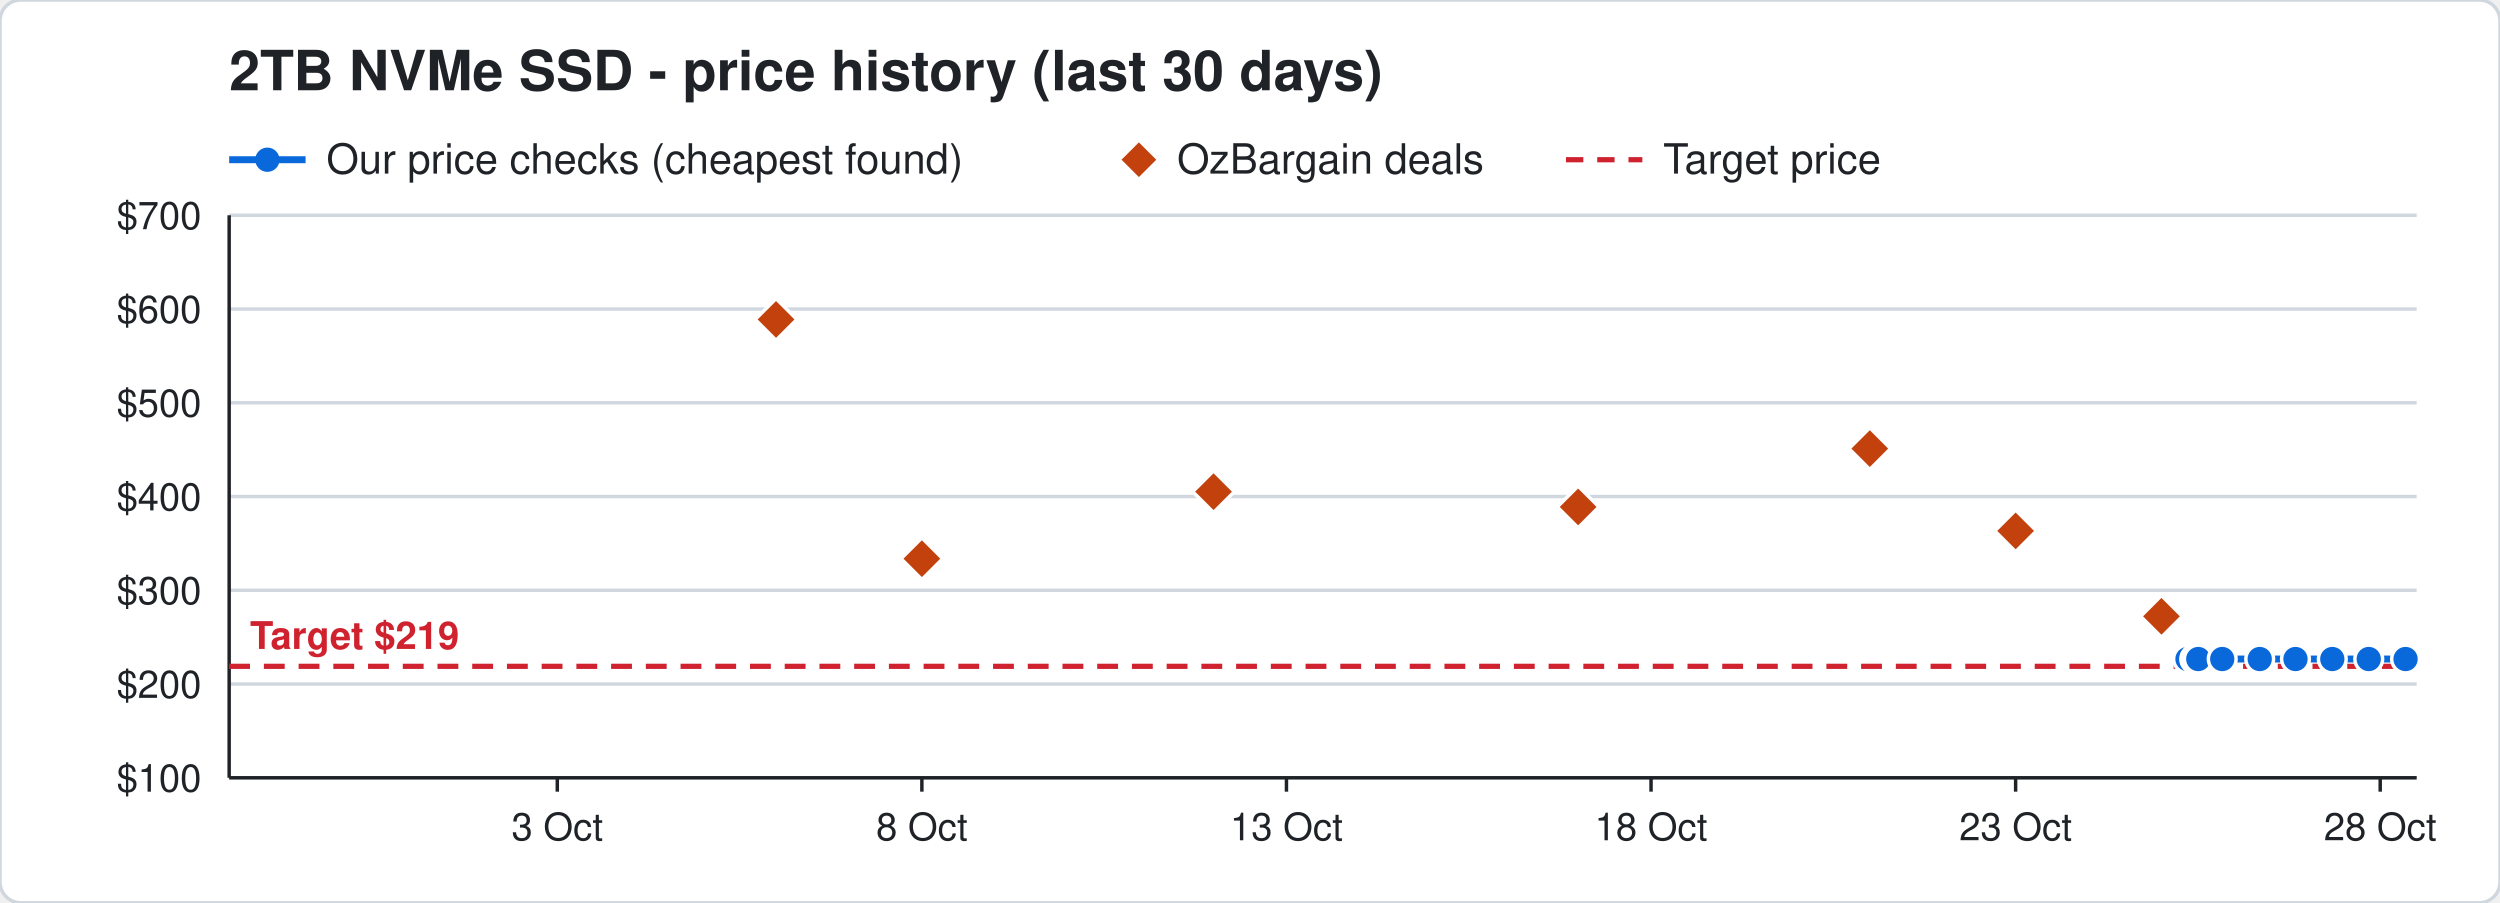
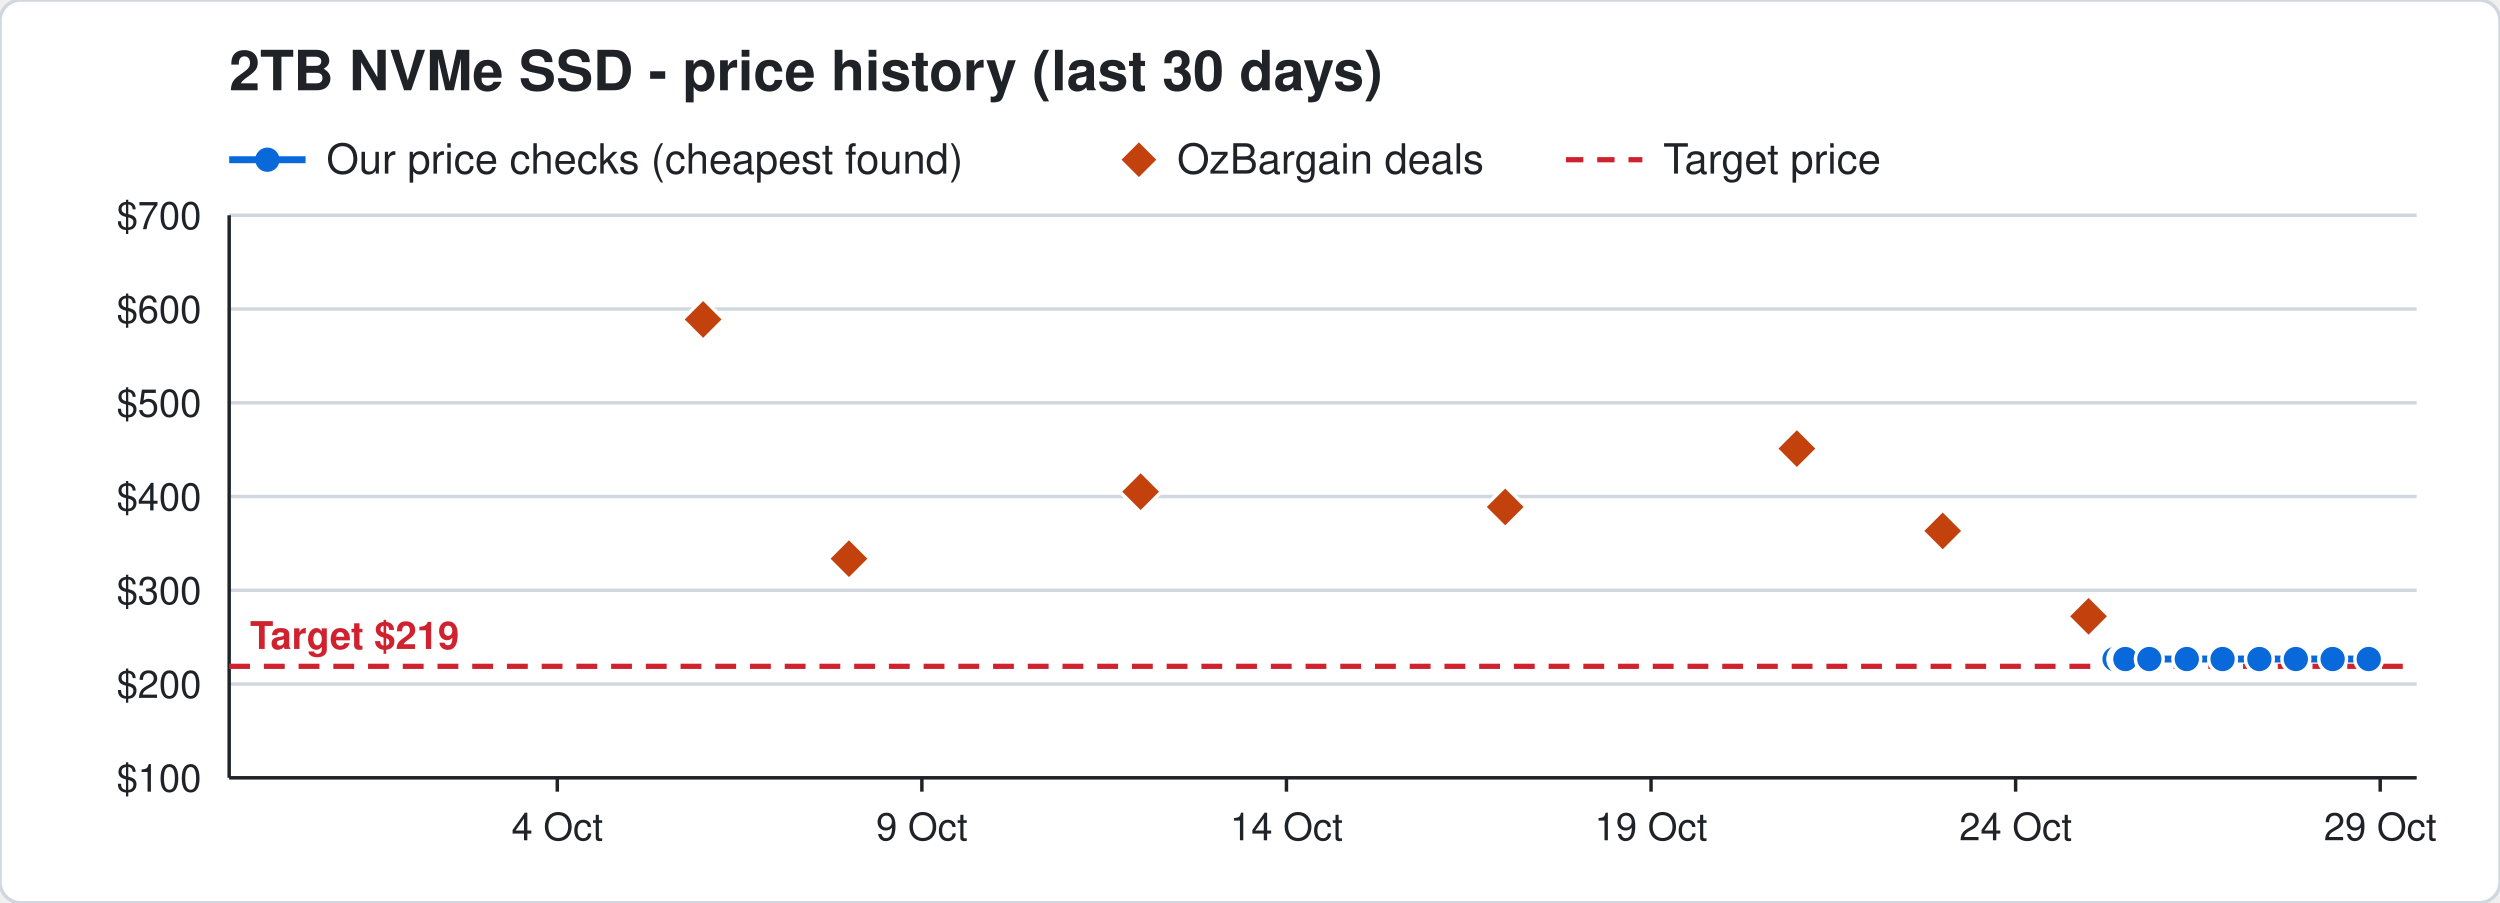
<svg xmlns="http://www.w3.org/2000/svg" width="720" height="260" viewBox="0 0 720 260" font-family="Segoe UI, Helvetica, Arial, sans-serif">
  <rect width="720" height="260" rx="6" fill="#ffffff" stroke="#d0d7de" />
  <text x="66" y="26" font-size="16" font-weight="700" fill="#1f2328">2TB NVMe SSD - price history (last 30 days)</text>
  <line x1="66" y1="46" x2="88" y2="46" stroke="#0969da" stroke-width="2" />
  <circle cx="77" cy="46" r="3.5" fill="#0969da" />
  <text x="94" y="50" font-size="12" fill="#1f2328">Our price checks (cheapest found)</text>
  <path d="M328 41 l5 5 l-5 5 l-5 -5 z" fill="#c2410c" />
  <text x="339" y="50" font-size="12" fill="#1f2328">OzBargain deals</text>
  <line x1="451" y1="46" x2="473" y2="46" stroke="#cf222e" stroke-width="1.5" stroke-dasharray="5 4" />
  <text x="479" y="50" font-size="12" fill="#1f2328">Target price</text>
  <line x1="66" y1="224.0" x2="696" y2="224.0" stroke="#d0d7de" />
  <text x="58" y="228.0" font-size="11" text-anchor="end" fill="#1f2328">$100</text>
  <line x1="66" y1="197.0" x2="696" y2="197.0" stroke="#d0d7de" />
  <text x="58" y="201.0" font-size="11" text-anchor="end" fill="#1f2328">$200</text>
  <line x1="66" y1="170.0" x2="696" y2="170.0" stroke="#d0d7de" />
  <text x="58" y="174.0" font-size="11" text-anchor="end" fill="#1f2328">$300</text>
  <line x1="66" y1="143.0" x2="696" y2="143.0" stroke="#d0d7de" />
  <text x="58" y="147.0" font-size="11" text-anchor="end" fill="#1f2328">$400</text>
  <line x1="66" y1="116.0" x2="696" y2="116.0" stroke="#d0d7de" />
  <text x="58" y="120.0" font-size="11" text-anchor="end" fill="#1f2328">$500</text>
  <line x1="66" y1="89.0" x2="696" y2="89.0" stroke="#d0d7de" />
  <text x="58" y="93.0" font-size="11" text-anchor="end" fill="#1f2328">$600</text>
  <line x1="66" y1="62.0" x2="696" y2="62.0" stroke="#d0d7de" />
  <text x="58" y="66.0" font-size="11" text-anchor="end" fill="#1f2328">$700</text>
  <line x1="685.5" y1="224" x2="685.5" y2="228" stroke="#1f2328" />
-   <text x="685.5" y="242" font-size="11" text-anchor="middle" fill="#1f2328">28 Oct</text>
+   <text x="685.5" y="242" font-size="11" text-anchor="middle" fill="#1f2328">29 Oct</text>
  <line x1="580.5" y1="224" x2="580.5" y2="228" stroke="#1f2328" />
-   <text x="580.5" y="242" font-size="11" text-anchor="middle" fill="#1f2328">23 Oct</text>
+   <text x="580.5" y="242" font-size="11" text-anchor="middle" fill="#1f2328">24 Oct</text>
  <line x1="475.5" y1="224" x2="475.5" y2="228" stroke="#1f2328" />
-   <text x="475.5" y="242" font-size="11" text-anchor="middle" fill="#1f2328">18 Oct</text>
+   <text x="475.5" y="242" font-size="11" text-anchor="middle" fill="#1f2328">19 Oct</text>
  <line x1="370.5" y1="224" x2="370.5" y2="228" stroke="#1f2328" />
-   <text x="370.5" y="242" font-size="11" text-anchor="middle" fill="#1f2328">13 Oct</text>
+   <text x="370.5" y="242" font-size="11" text-anchor="middle" fill="#1f2328">14 Oct</text>
  <line x1="265.5" y1="224" x2="265.5" y2="228" stroke="#1f2328" />
-   <text x="265.5" y="242" font-size="11" text-anchor="middle" fill="#1f2328">8 Oct</text>
+   <text x="265.5" y="242" font-size="11" text-anchor="middle" fill="#1f2328">9 Oct</text>
  <line x1="160.5" y1="224" x2="160.5" y2="228" stroke="#1f2328" />
-   <text x="160.5" y="242" font-size="11" text-anchor="middle" fill="#1f2328">3 Oct</text>
+   <text x="160.5" y="242" font-size="11" text-anchor="middle" fill="#1f2328">4 Oct</text>
  <line x1="66" y1="224" x2="696" y2="224" stroke="#1f2328" />
  <line x1="66" y1="62" x2="66" y2="224" stroke="#1f2328" />
  <line x1="66" y1="191.9" x2="696" y2="191.9" stroke="#cf222e" stroke-width="1.5" stroke-dasharray="6 4" />
  <text x="72" y="186.9" font-size="11" font-weight="700" text-anchor="start" fill="#cf222e" stroke="#ffffff" stroke-width="3" paint-order="stroke">Target $219</text>
-   <polyline points="630.0,189.8 632.1,189.8 632.2,189.8 632.9,189.8 633.0,189.8 633.1,189.8 640.0,189.8 650.8,189.8 661.1,189.8 671.7,189.8 682.2,189.8 692.8,189.8" fill="none" stroke="#0969da" stroke-width="2" />
-   <circle cx="630.0" cy="189.8" r="4" fill="#0969da" stroke="#ffffff" stroke-width="1" />
-   <circle cx="632.1" cy="189.8" r="4" fill="#0969da" stroke="#ffffff" stroke-width="1" />
-   <circle cx="632.2" cy="189.8" r="4" fill="#0969da" stroke="#ffffff" stroke-width="1" />
-   <circle cx="632.9" cy="189.8" r="4" fill="#0969da" stroke="#ffffff" stroke-width="1" />
-   <circle cx="633.0" cy="189.8" r="4" fill="#0969da" stroke="#ffffff" stroke-width="1" />
-   <circle cx="633.1" cy="189.8" r="4" fill="#0969da" stroke="#ffffff" stroke-width="1" />
-   <circle cx="640.0" cy="189.8" r="4" fill="#0969da" stroke="#ffffff" stroke-width="1" />
-   <circle cx="650.8" cy="189.8" r="4" fill="#0969da" stroke="#ffffff" stroke-width="1" />
-   <circle cx="661.1" cy="189.8" r="4" fill="#0969da" stroke="#ffffff" stroke-width="1" />
-   <circle cx="671.7" cy="189.8" r="4" fill="#0969da" stroke="#ffffff" stroke-width="1" />
+   <polyline points="609.0,189.8 611.1,189.8 611.2,189.8 611.9,189.8 612.0,189.8 612.1,189.8 619.0,189.8 629.8,189.8 640.1,189.8 650.7,189.8 661.2,189.8 671.8,189.8 682.2,189.8" fill="none" stroke="#0969da" stroke-width="2" />
+   <circle cx="609.0" cy="189.8" r="4" fill="#0969da" stroke="#ffffff" stroke-width="1" />
+   <circle cx="611.1" cy="189.8" r="4" fill="#0969da" stroke="#ffffff" stroke-width="1" />
+   <circle cx="611.2" cy="189.8" r="4" fill="#0969da" stroke="#ffffff" stroke-width="1" />
+   <circle cx="611.9" cy="189.8" r="4" fill="#0969da" stroke="#ffffff" stroke-width="1" />
+   <circle cx="612.0" cy="189.8" r="4" fill="#0969da" stroke="#ffffff" stroke-width="1" />
+   <circle cx="612.1" cy="189.8" r="4" fill="#0969da" stroke="#ffffff" stroke-width="1" />
+   <circle cx="619.0" cy="189.8" r="4" fill="#0969da" stroke="#ffffff" stroke-width="1" />
+   <circle cx="629.8" cy="189.8" r="4" fill="#0969da" stroke="#ffffff" stroke-width="1" />
+   <circle cx="640.1" cy="189.8" r="4" fill="#0969da" stroke="#ffffff" stroke-width="1" />
+   <circle cx="650.7" cy="189.8" r="4" fill="#0969da" stroke="#ffffff" stroke-width="1" />
+   <circle cx="661.2" cy="189.8" r="4" fill="#0969da" stroke="#ffffff" stroke-width="1" />
+   <circle cx="671.8" cy="189.8" r="4" fill="#0969da" stroke="#ffffff" stroke-width="1" />
  <circle cx="682.2" cy="189.8" r="4" fill="#0969da" stroke="#ffffff" stroke-width="1" />
-   <circle cx="692.8" cy="189.8" r="4" fill="#0969da" stroke="#ffffff" stroke-width="1" />
-   <path d="M223.5 86.0 l6 6 l-6 6 l-6 -6 z" fill="#c2410c" stroke="#ffffff" stroke-width="1" />
-   <path d="M265.5 154.9 l6 6 l-6 6 l-6 -6 z" fill="#c2410c" stroke="#ffffff" stroke-width="1" />
-   <path d="M349.5 135.6 l6 6 l-6 6 l-6 -6 z" fill="#c2410c" stroke="#ffffff" stroke-width="1" />
-   <path d="M454.5 140.0 l6 6 l-6 6 l-6 -6 z" fill="#c2410c" stroke="#ffffff" stroke-width="1" />
-   <path d="M538.5 123.2 l6 6 l-6 6 l-6 -6 z" fill="#c2410c" stroke="#ffffff" stroke-width="1" />
-   <path d="M580.5 146.9 l6 6 l-6 6 l-6 -6 z" fill="#c2410c" stroke="#ffffff" stroke-width="1" />
-   <path d="M622.5 171.5 l6 6 l-6 6 l-6 -6 z" fill="#c2410c" stroke="#ffffff" stroke-width="1" />
+   <path d="M202.5 86.0 l6 6 l-6 6 l-6 -6 z" fill="#c2410c" stroke="#ffffff" stroke-width="1" />
+   <path d="M244.5 154.9 l6 6 l-6 6 l-6 -6 z" fill="#c2410c" stroke="#ffffff" stroke-width="1" />
+   <path d="M328.5 135.6 l6 6 l-6 6 l-6 -6 z" fill="#c2410c" stroke="#ffffff" stroke-width="1" />
+   <path d="M433.5 140.0 l6 6 l-6 6 l-6 -6 z" fill="#c2410c" stroke="#ffffff" stroke-width="1" />
+   <path d="M517.5 123.2 l6 6 l-6 6 l-6 -6 z" fill="#c2410c" stroke="#ffffff" stroke-width="1" />
+   <path d="M559.5 146.9 l6 6 l-6 6 l-6 -6 z" fill="#c2410c" stroke="#ffffff" stroke-width="1" />
+   <path d="M601.5 171.5 l6 6 l-6 6 l-6 -6 z" fill="#c2410c" stroke="#ffffff" stroke-width="1" />
</svg>
